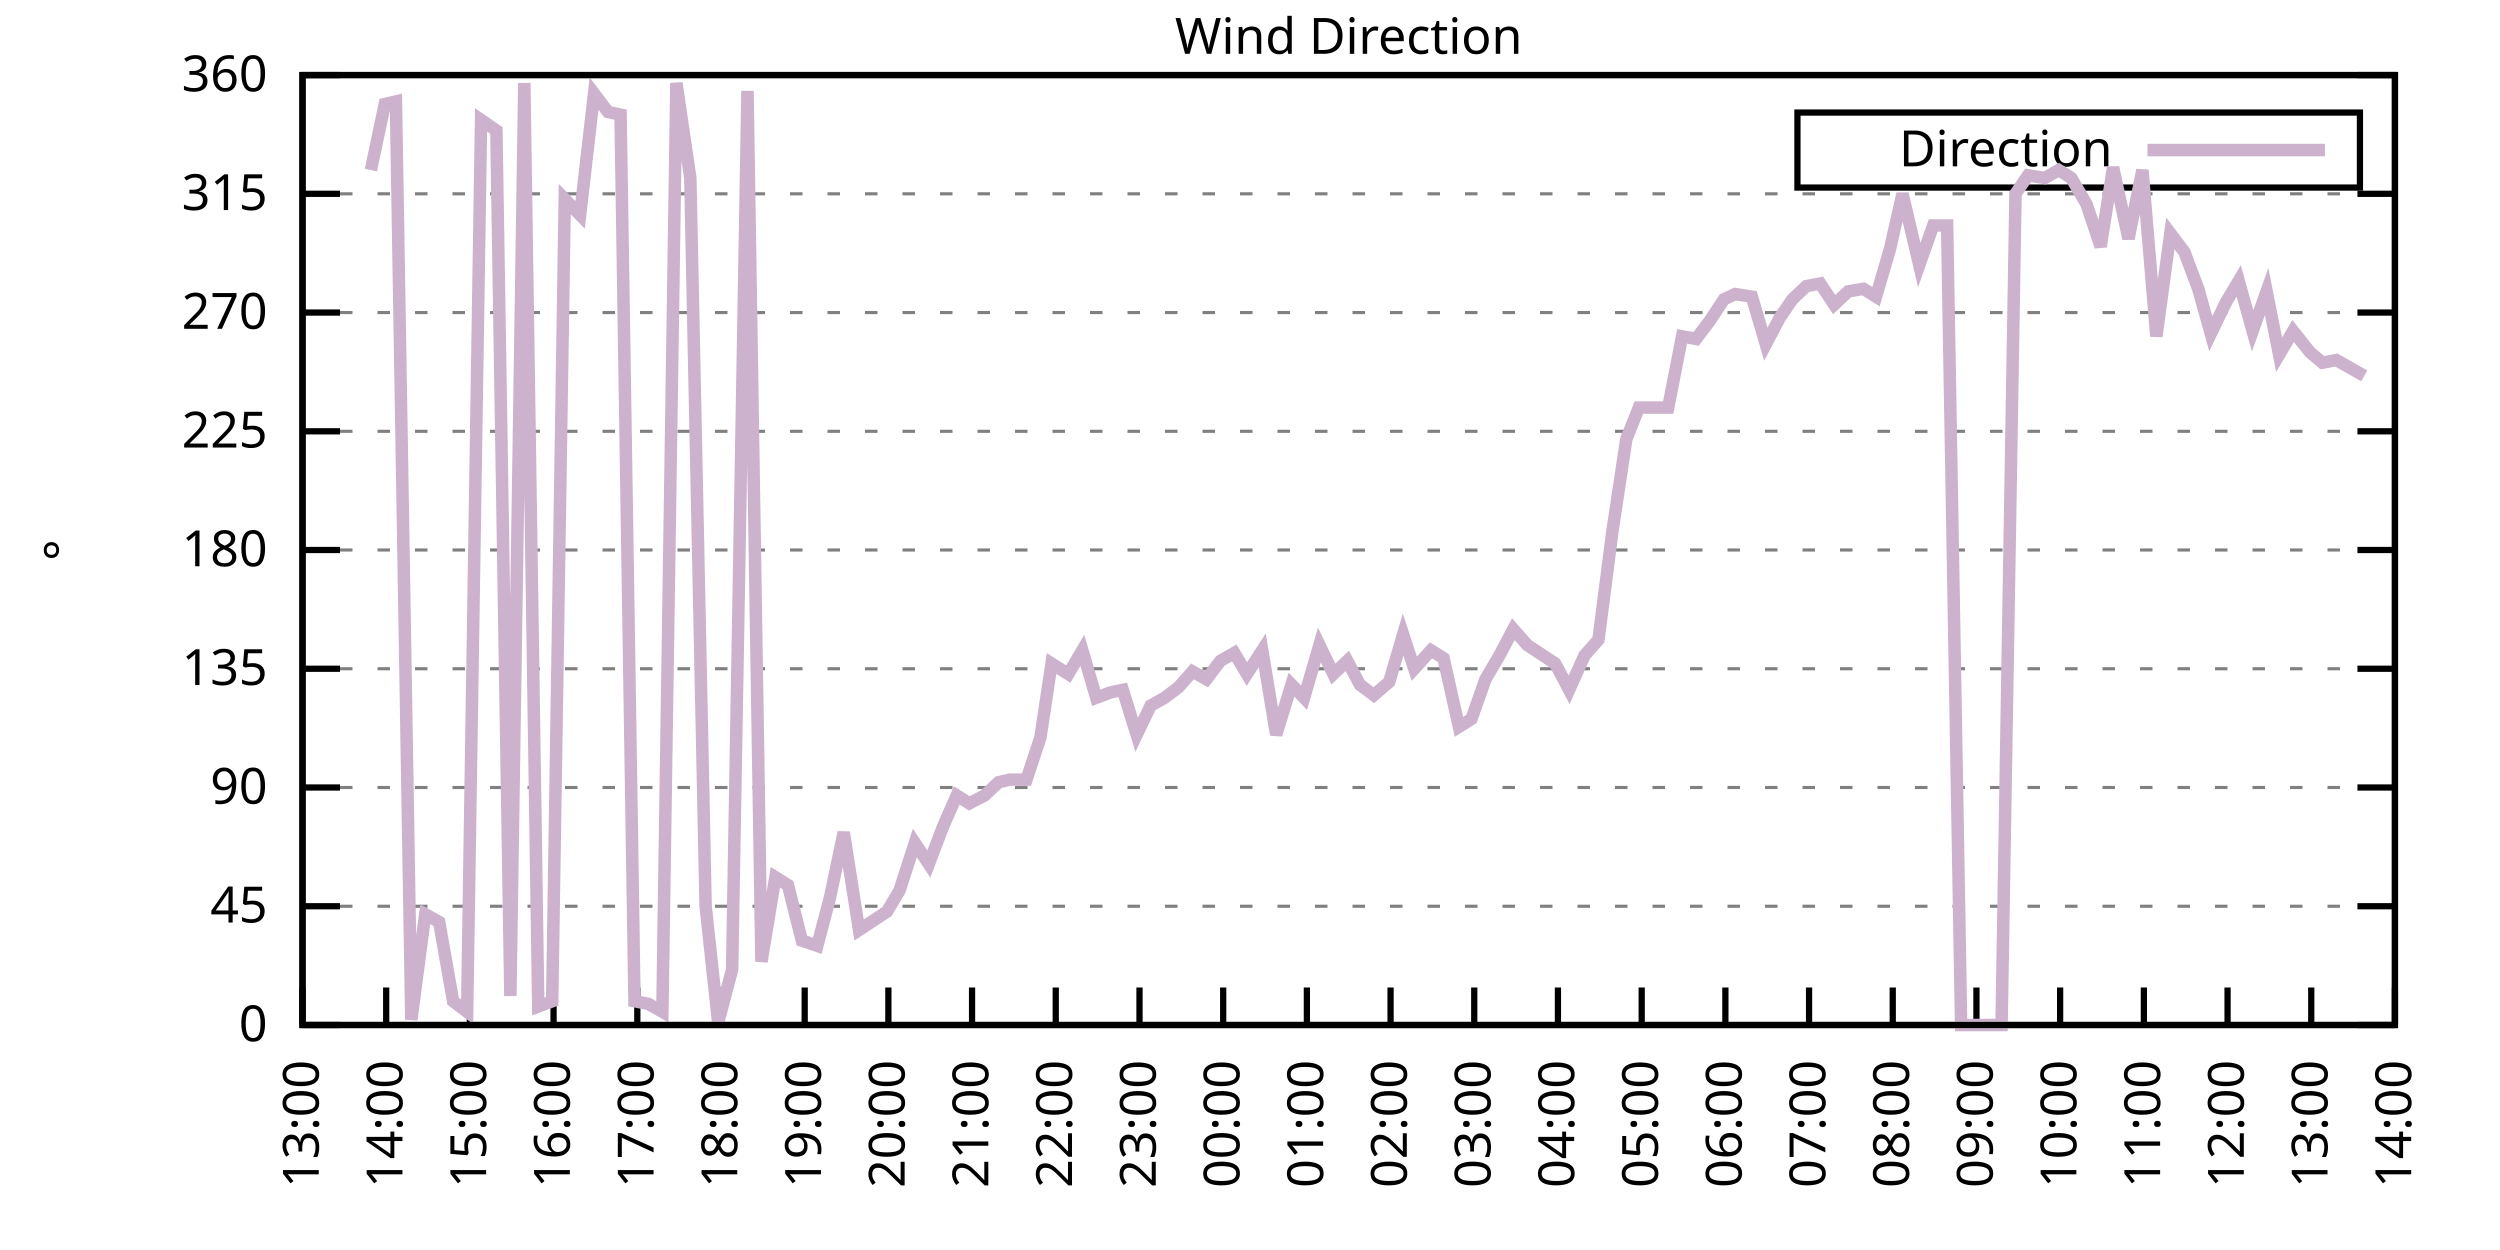
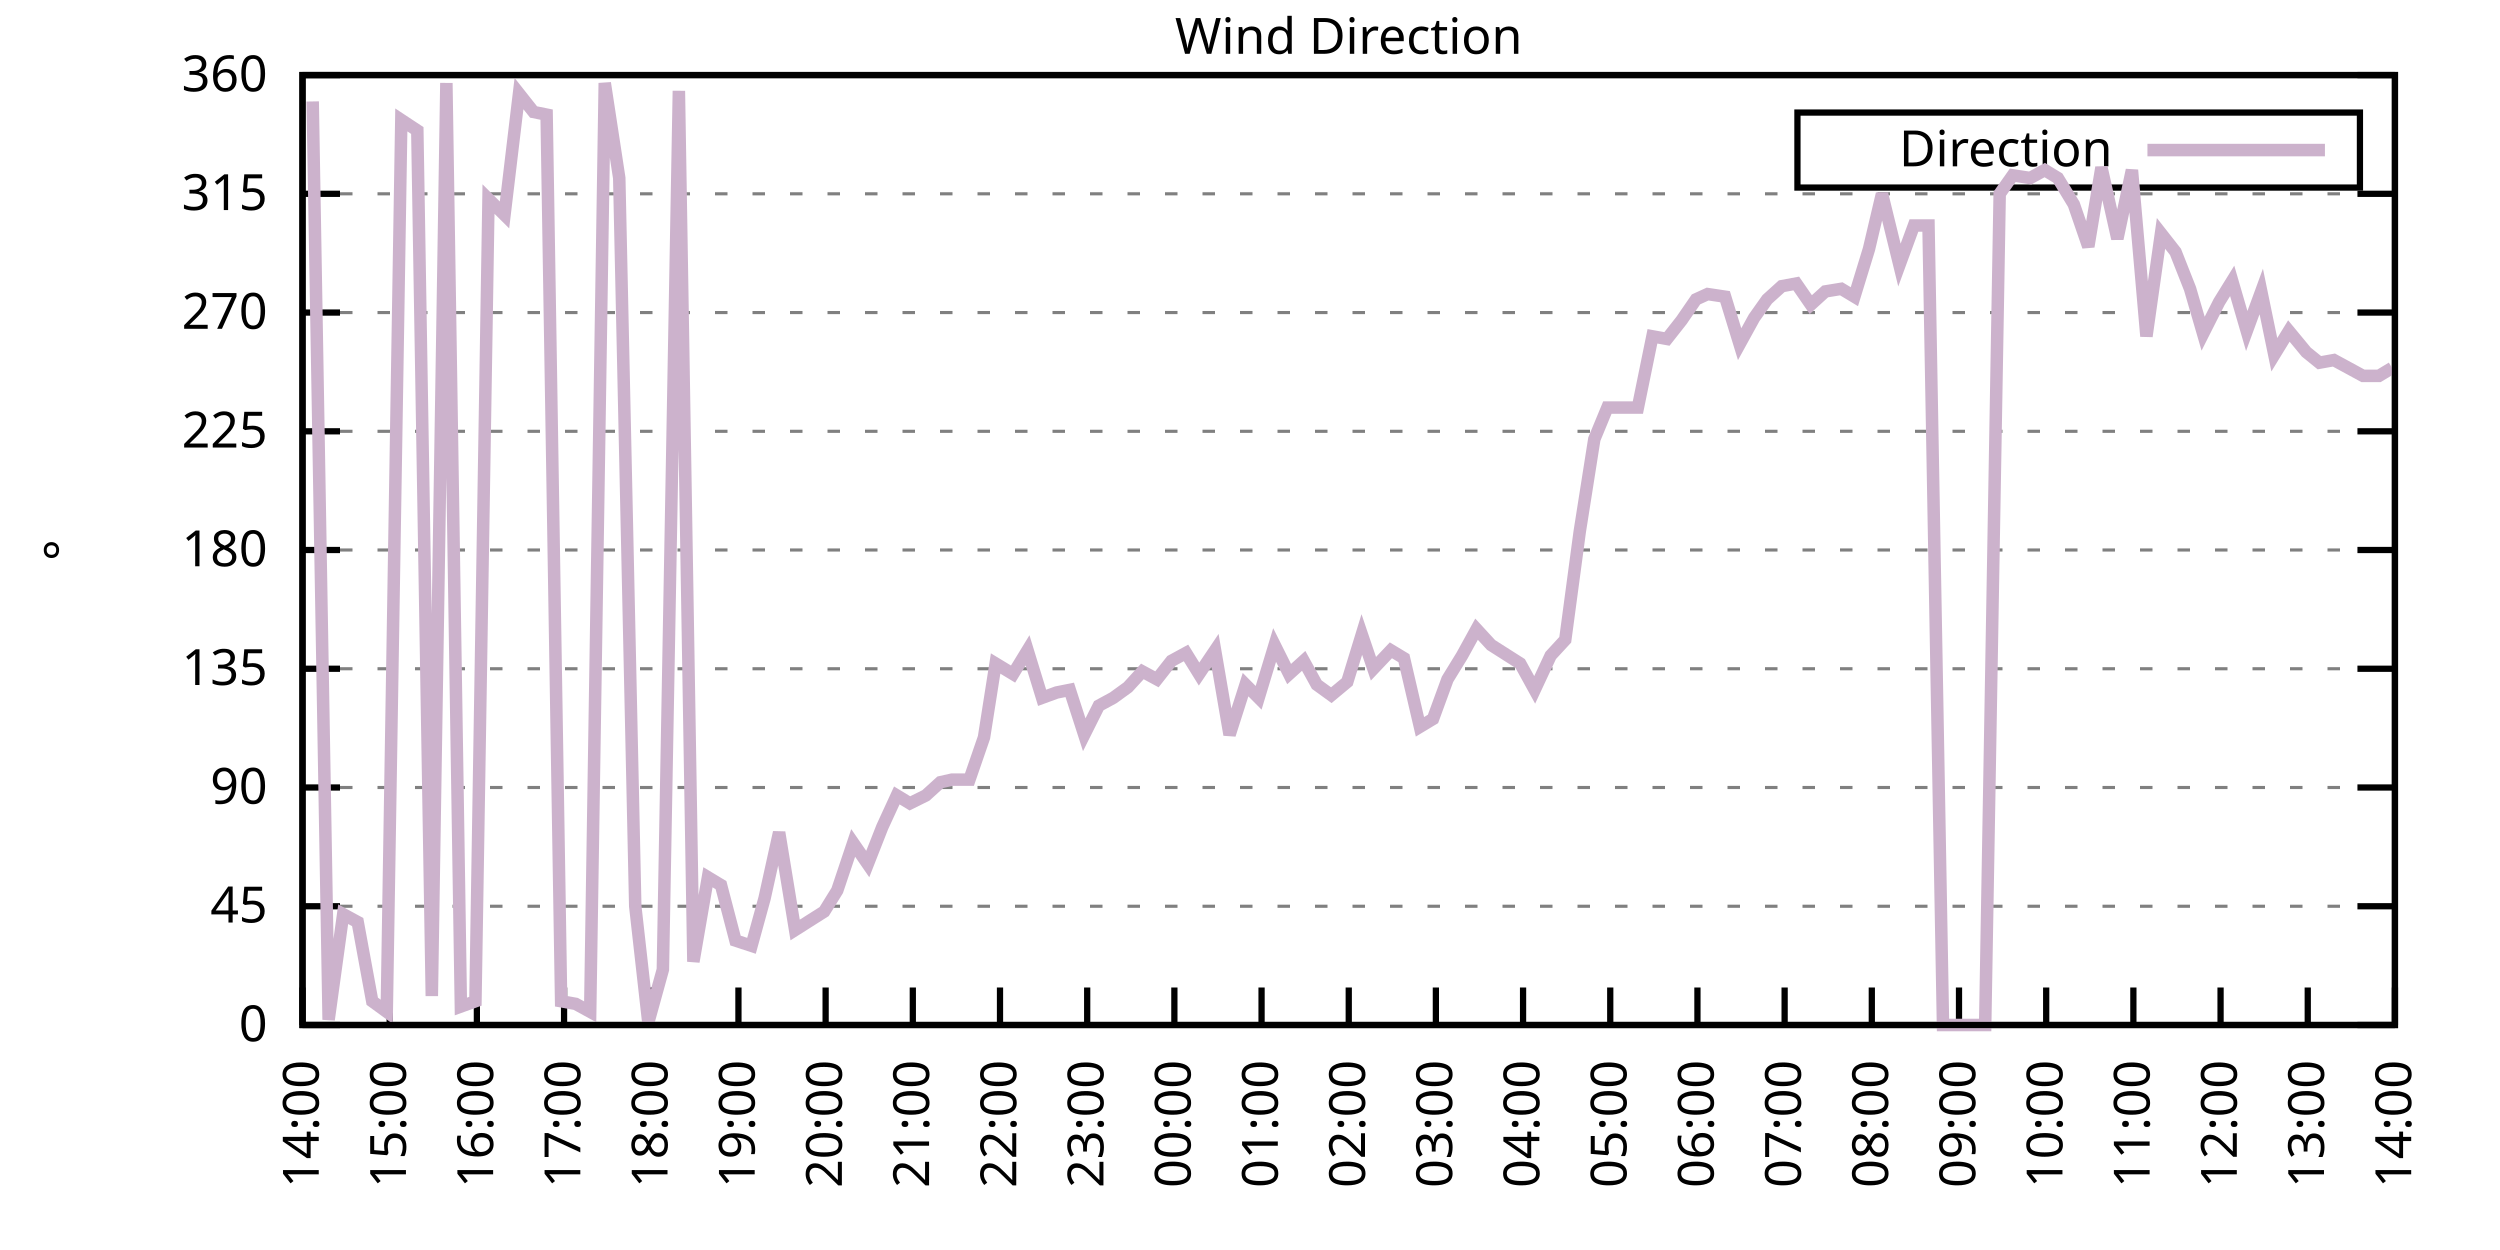
<svg xmlns="http://www.w3.org/2000/svg" xmlns:xlink="http://www.w3.org/1999/xlink" width="400" height="200" viewBox="0 0 400 200">
  <g id="gnuplot_canvas">
    <rect x="0" y="0" width="400" height="200" fill="none" />
    <defs>
      <circle id="gpDot" r="0.5" stroke-width="0.5" stroke="currentColor" />
      <path id="gpPt0" stroke-width="0.333" stroke="currentColor" d="M-1,0 h2 M0,-1 v2" />
      <path id="gpPt1" stroke-width="0.333" stroke="currentColor" d="M-1,-1 L1,1 M1,-1 L-1,1" />
      <path id="gpPt2" stroke-width="0.333" stroke="currentColor" d="M-1,0 L1,0 M0,-1 L0,1 M-1,-1 L1,1 M-1,1 L1,-1" />
      <rect id="gpPt3" stroke-width="0.333" stroke="currentColor" x="-1" y="-1" width="2" height="2" />
      <rect id="gpPt4" stroke-width="0.333" stroke="currentColor" fill="currentColor" x="-1" y="-1" width="2" height="2" />
      <circle id="gpPt5" stroke-width="0.333" stroke="currentColor" cx="0" cy="0" r="1" />
      <use xlink:href="#gpPt5" id="gpPt6" fill="currentColor" stroke="none" />
      <path id="gpPt7" stroke-width="0.333" stroke="currentColor" d="M0,-1.33 L-1.33,0.67 L1.33,0.67 z" />
      <use xlink:href="#gpPt7" id="gpPt8" fill="currentColor" stroke="none" />
      <use xlink:href="#gpPt7" id="gpPt9" stroke="currentColor" transform="rotate(180)" />
      <use xlink:href="#gpPt9" id="gpPt10" fill="currentColor" stroke="none" />
      <use xlink:href="#gpPt3" id="gpPt11" stroke="currentColor" transform="rotate(45)" />
      <use xlink:href="#gpPt11" id="gpPt12" fill="currentColor" stroke="none" />
      <path id="gpPt13" stroke-width="0.333" stroke="currentColor" d="M0,1.330 L1.265,0.411 L0.782,-1.067 L-0.782,-1.076 L-1.265,0.411 z" />
      <use xlink:href="#gpPt13" id="gpPt14" fill="currentColor" stroke="none" />
      <filter id="textbox" filterUnits="objectBoundingBox" x="0" y="0" height="1" width="1">
        <feFlood flood-color="white" flood-opacity="1" result="bgnd" />
        <feComposite in="SourceGraphic" in2="bgnd" operator="atop" />
      </filter>
      <filter id="greybox" filterUnits="objectBoundingBox" x="0" y="0" height="1" width="1">
        <feFlood flood-color="lightgrey" flood-opacity="1" result="grey" />
        <feComposite in="SourceGraphic" in2="grey" operator="atop" />
      </filter>
    </defs>
    <g fill="none" color="white" stroke="currentColor" stroke-width="1.00" stroke-linecap="butt" stroke-linejoin="miter">
</g>
    <g fill="none" color="black" stroke="currentColor" stroke-width="1.00" stroke-linecap="butt" stroke-linejoin="miter">
      <g stroke="none" shape-rendering="crispEdges">
        <polygon fill="rgb(255, 255, 255)" points="48.40,164.00 383.18,164.00 383.18,12.02 48.40,12.02 " />
      </g>
    </g>
    <g fill="none" color="black" stroke="currentColor" stroke-width="1.00" stroke-linecap="butt" stroke-linejoin="miter">
</g>
    <g fill="none" color="black" stroke="black" stroke-width="0.50" stroke-linecap="butt" stroke-linejoin="miter">
</g>
    <g fill="none" color="gray" stroke="currentColor" stroke-width="0.50" stroke-linecap="butt" stroke-linejoin="miter">
      <path stroke="gray" stroke-dasharray="2,4" class="gridline" d="M48.40,164.00 L383.19,164.00  " />
    </g>
    <g fill="none" color="gray" stroke="gray" stroke-width="1.00" stroke-linecap="butt" stroke-linejoin="miter">
</g>
    <g fill="none" color="black" stroke="currentColor" stroke-width="1.00" stroke-linecap="butt" stroke-linejoin="miter">
      <path stroke="black" d="M48.40,164.00 L54.40,164.00 M383.19,164.00 L377.19,164.00  " />
      <g transform="translate(42.80,166.60)" stroke="none" fill="black" font-family="Sans" font-size="8.00" text-anchor="end">
        <text>
          <tspan font-family="Sans"> 0</tspan>
        </text>
      </g>
    </g>
    <g fill="none" color="black" stroke="currentColor" stroke-width="1.00" stroke-linecap="butt" stroke-linejoin="miter">
</g>
    <g fill="none" color="black" stroke="black" stroke-width="0.50" stroke-linecap="butt" stroke-linejoin="miter">
</g>
    <g fill="none" color="gray" stroke="currentColor" stroke-width="0.50" stroke-linecap="butt" stroke-linejoin="miter">
      <path stroke="gray" stroke-dasharray="2,4" class="gridline" d="M48.40,145.00 L383.19,145.00  " />
    </g>
    <g fill="none" color="gray" stroke="gray" stroke-width="1.00" stroke-linecap="butt" stroke-linejoin="miter">
</g>
    <g fill="none" color="black" stroke="currentColor" stroke-width="1.00" stroke-linecap="butt" stroke-linejoin="miter">
      <path stroke="black" d="M48.40,145.00 L54.40,145.00 M383.19,145.00 L377.19,145.00  " />
      <g transform="translate(42.80,147.60)" stroke="none" fill="black" font-family="Sans" font-size="8.00" text-anchor="end">
        <text>
          <tspan font-family="Sans"> 45</tspan>
        </text>
      </g>
    </g>
    <g fill="none" color="black" stroke="currentColor" stroke-width="1.00" stroke-linecap="butt" stroke-linejoin="miter">
</g>
    <g fill="none" color="black" stroke="black" stroke-width="0.50" stroke-linecap="butt" stroke-linejoin="miter">
</g>
    <g fill="none" color="gray" stroke="currentColor" stroke-width="0.50" stroke-linecap="butt" stroke-linejoin="miter">
      <path stroke="gray" stroke-dasharray="2,4" class="gridline" d="M48.40,126.00 L383.19,126.00  " />
    </g>
    <g fill="none" color="gray" stroke="gray" stroke-width="1.00" stroke-linecap="butt" stroke-linejoin="miter">
</g>
    <g fill="none" color="black" stroke="currentColor" stroke-width="1.00" stroke-linecap="butt" stroke-linejoin="miter">
      <path stroke="black" d="M48.40,126.00 L54.40,126.00 M383.19,126.00 L377.19,126.00  " />
      <g transform="translate(42.80,128.60)" stroke="none" fill="black" font-family="Sans" font-size="8.00" text-anchor="end">
        <text>
          <tspan font-family="Sans"> 90</tspan>
        </text>
      </g>
    </g>
    <g fill="none" color="black" stroke="currentColor" stroke-width="1.00" stroke-linecap="butt" stroke-linejoin="miter">
</g>
    <g fill="none" color="black" stroke="black" stroke-width="0.50" stroke-linecap="butt" stroke-linejoin="miter">
</g>
    <g fill="none" color="gray" stroke="currentColor" stroke-width="0.50" stroke-linecap="butt" stroke-linejoin="miter">
      <path stroke="gray" stroke-dasharray="2,4" class="gridline" d="M48.40,107.00 L383.19,107.00  " />
    </g>
    <g fill="none" color="gray" stroke="gray" stroke-width="1.00" stroke-linecap="butt" stroke-linejoin="miter">
</g>
    <g fill="none" color="black" stroke="currentColor" stroke-width="1.00" stroke-linecap="butt" stroke-linejoin="miter">
      <path stroke="black" d="M48.40,107.00 L54.40,107.00 M383.19,107.00 L377.19,107.00  " />
      <g transform="translate(42.80,109.60)" stroke="none" fill="black" font-family="Sans" font-size="8.00" text-anchor="end">
        <text>
          <tspan font-family="Sans"> 135</tspan>
        </text>
      </g>
    </g>
    <g fill="none" color="black" stroke="currentColor" stroke-width="1.00" stroke-linecap="butt" stroke-linejoin="miter">
</g>
    <g fill="none" color="black" stroke="black" stroke-width="0.50" stroke-linecap="butt" stroke-linejoin="miter">
</g>
    <g fill="none" color="gray" stroke="currentColor" stroke-width="0.50" stroke-linecap="butt" stroke-linejoin="miter">
      <path stroke="gray" stroke-dasharray="2,4" class="gridline" d="M48.40,88.00 L383.19,88.00  " />
    </g>
    <g fill="none" color="gray" stroke="gray" stroke-width="1.00" stroke-linecap="butt" stroke-linejoin="miter">
</g>
    <g fill="none" color="black" stroke="currentColor" stroke-width="1.00" stroke-linecap="butt" stroke-linejoin="miter">
      <path stroke="black" d="M48.40,88.00 L54.40,88.00 M383.19,88.00 L377.19,88.00  " />
      <g transform="translate(42.80,90.60)" stroke="none" fill="black" font-family="Sans" font-size="8.00" text-anchor="end">
        <text>
          <tspan font-family="Sans"> 180</tspan>
        </text>
      </g>
    </g>
    <g fill="none" color="black" stroke="currentColor" stroke-width="1.00" stroke-linecap="butt" stroke-linejoin="miter">
</g>
    <g fill="none" color="black" stroke="black" stroke-width="0.50" stroke-linecap="butt" stroke-linejoin="miter">
</g>
    <g fill="none" color="gray" stroke="currentColor" stroke-width="0.50" stroke-linecap="butt" stroke-linejoin="miter">
      <path stroke="gray" stroke-dasharray="2,4" class="gridline" d="M48.40,69.01 L383.19,69.01  " />
    </g>
    <g fill="none" color="gray" stroke="gray" stroke-width="1.00" stroke-linecap="butt" stroke-linejoin="miter">
</g>
    <g fill="none" color="black" stroke="currentColor" stroke-width="1.00" stroke-linecap="butt" stroke-linejoin="miter">
      <path stroke="black" d="M48.40,69.01 L54.40,69.01 M383.19,69.01 L377.19,69.01  " />
      <g transform="translate(42.80,71.61)" stroke="none" fill="black" font-family="Sans" font-size="8.00" text-anchor="end">
        <text>
          <tspan font-family="Sans"> 225</tspan>
        </text>
      </g>
    </g>
    <g fill="none" color="black" stroke="currentColor" stroke-width="1.00" stroke-linecap="butt" stroke-linejoin="miter">
</g>
    <g fill="none" color="black" stroke="black" stroke-width="0.50" stroke-linecap="butt" stroke-linejoin="miter">
</g>
    <g fill="none" color="gray" stroke="currentColor" stroke-width="0.50" stroke-linecap="butt" stroke-linejoin="miter">
      <path stroke="gray" stroke-dasharray="2,4" class="gridline" d="M48.40,50.01 L383.19,50.01  " />
    </g>
    <g fill="none" color="gray" stroke="gray" stroke-width="1.00" stroke-linecap="butt" stroke-linejoin="miter">
</g>
    <g fill="none" color="black" stroke="currentColor" stroke-width="1.00" stroke-linecap="butt" stroke-linejoin="miter">
      <path stroke="black" d="M48.40,50.01 L54.40,50.01 M383.19,50.01 L377.19,50.01  " />
      <g transform="translate(42.80,52.61)" stroke="none" fill="black" font-family="Sans" font-size="8.00" text-anchor="end">
        <text>
          <tspan font-family="Sans"> 270</tspan>
        </text>
      </g>
    </g>
    <g fill="none" color="black" stroke="currentColor" stroke-width="1.00" stroke-linecap="butt" stroke-linejoin="miter">
</g>
    <g fill="none" color="black" stroke="black" stroke-width="0.50" stroke-linecap="butt" stroke-linejoin="miter">
</g>
    <g fill="none" color="gray" stroke="currentColor" stroke-width="0.50" stroke-linecap="butt" stroke-linejoin="miter">
      <path stroke="gray" stroke-dasharray="2,4" class="gridline" d="M48.40,31.01 L383.19,31.01  " />
    </g>
    <g fill="none" color="gray" stroke="gray" stroke-width="1.00" stroke-linecap="butt" stroke-linejoin="miter">
</g>
    <g fill="none" color="black" stroke="currentColor" stroke-width="1.00" stroke-linecap="butt" stroke-linejoin="miter">
      <path stroke="black" d="M48.40,31.01 L54.40,31.01 M383.19,31.01 L377.19,31.01  " />
      <g transform="translate(42.80,33.61)" stroke="none" fill="black" font-family="Sans" font-size="8.00" text-anchor="end">
        <text>
          <tspan font-family="Sans"> 315</tspan>
        </text>
      </g>
    </g>
    <g fill="none" color="black" stroke="currentColor" stroke-width="1.00" stroke-linecap="butt" stroke-linejoin="miter">
</g>
    <g fill="none" color="black" stroke="black" stroke-width="0.50" stroke-linecap="butt" stroke-linejoin="miter">
</g>
    <g fill="none" color="gray" stroke="currentColor" stroke-width="0.50" stroke-linecap="butt" stroke-linejoin="miter">
      <path stroke="gray" stroke-dasharray="2,4" class="gridline" d="M48.40,12.01 L383.19,12.01  " />
    </g>
    <g fill="none" color="gray" stroke="gray" stroke-width="1.00" stroke-linecap="butt" stroke-linejoin="miter">
</g>
    <g fill="none" color="black" stroke="currentColor" stroke-width="1.00" stroke-linecap="butt" stroke-linejoin="miter">
      <path stroke="black" d="M48.40,12.01 L54.40,12.01 M383.19,12.01 L377.19,12.01  " />
      <g transform="translate(42.80,14.61)" stroke="none" fill="black" font-family="Sans" font-size="8.00" text-anchor="end">
        <text>
          <tspan font-family="Sans"> 360</tspan>
        </text>
      </g>
    </g>
    <g fill="none" color="black" stroke="currentColor" stroke-width="1.00" stroke-linecap="butt" stroke-linejoin="miter">
      <path stroke="black" d="M48.40,164.00 L48.40,158.00  " />
      <g transform="translate(51.00,169.60) rotate(270.00)" stroke="none" fill="black" font-family="Sans" font-size="8.00" text-anchor="end">
        <text>
-           <tspan font-family="Sans">13:00</tspan>
-         </text>
-       </g>
-     </g>
-     <g fill="none" color="black" stroke="currentColor" stroke-width="1.00" stroke-linecap="butt" stroke-linejoin="miter">
-       <path stroke="black" d="M61.79,164.00 L61.79,158.00  " />
-       <g transform="translate(64.39,169.60) rotate(270.00)" stroke="none" fill="black" font-family="Sans" font-size="8.00" text-anchor="end">
-         <text>
          <tspan font-family="Sans">14:00</tspan>
        </text>
      </g>
    </g>
    <g fill="none" color="black" stroke="currentColor" stroke-width="1.00" stroke-linecap="butt" stroke-linejoin="miter">
-       <path stroke="black" d="M75.18,164.00 L75.18,158.00  " />
-       <g transform="translate(77.78,169.60) rotate(270.00)" stroke="none" fill="black" font-family="Sans" font-size="8.00" text-anchor="end">
+       <path stroke="black" d="M62.35,164.00 L62.35,158.00  " />
+       <g transform="translate(64.95,169.60) rotate(270.00)" stroke="none" fill="black" font-family="Sans" font-size="8.00" text-anchor="end">
        <text>
          <tspan font-family="Sans">15:00</tspan>
        </text>
      </g>
    </g>
    <g fill="none" color="black" stroke="currentColor" stroke-width="1.00" stroke-linecap="butt" stroke-linejoin="miter">
-       <path stroke="black" d="M88.57,164.00 L88.57,158.00  " />
-       <g transform="translate(91.17,169.60) rotate(270.00)" stroke="none" fill="black" font-family="Sans" font-size="8.00" text-anchor="end">
+       <path stroke="black" d="M76.30,164.00 L76.30,158.00  " />
+       <g transform="translate(78.90,169.60) rotate(270.00)" stroke="none" fill="black" font-family="Sans" font-size="8.00" text-anchor="end">
        <text>
          <tspan font-family="Sans">16:00</tspan>
        </text>
      </g>
    </g>
    <g fill="none" color="black" stroke="currentColor" stroke-width="1.00" stroke-linecap="butt" stroke-linejoin="miter">
-       <path stroke="black" d="M101.97,164.00 L101.97,158.00  " />
-       <g transform="translate(104.57,169.60) rotate(270.00)" stroke="none" fill="black" font-family="Sans" font-size="8.00" text-anchor="end">
+       <path stroke="black" d="M90.25,164.00 L90.25,158.00  " />
+       <g transform="translate(92.85,169.60) rotate(270.00)" stroke="none" fill="black" font-family="Sans" font-size="8.00" text-anchor="end">
        <text>
          <tspan font-family="Sans">17:00</tspan>
        </text>
      </g>
    </g>
    <g fill="none" color="black" stroke="currentColor" stroke-width="1.00" stroke-linecap="butt" stroke-linejoin="miter">
-       <path stroke="black" d="M115.36,164.00 L115.36,158.00  " />
-       <g transform="translate(117.96,169.60) rotate(270.00)" stroke="none" fill="black" font-family="Sans" font-size="8.00" text-anchor="end">
+       <path stroke="black" d="M104.20,164.00 L104.20,158.00  " />
+       <g transform="translate(106.80,169.60) rotate(270.00)" stroke="none" fill="black" font-family="Sans" font-size="8.00" text-anchor="end">
        <text>
          <tspan font-family="Sans">18:00</tspan>
        </text>
      </g>
    </g>
    <g fill="none" color="black" stroke="currentColor" stroke-width="1.00" stroke-linecap="butt" stroke-linejoin="miter">
-       <path stroke="black" d="M128.75,164.00 L128.75,158.00  " />
-       <g transform="translate(131.35,169.60) rotate(270.00)" stroke="none" fill="black" font-family="Sans" font-size="8.00" text-anchor="end">
+       <path stroke="black" d="M118.15,164.00 L118.15,158.00  " />
+       <g transform="translate(120.75,169.60) rotate(270.00)" stroke="none" fill="black" font-family="Sans" font-size="8.00" text-anchor="end">
        <text>
          <tspan font-family="Sans">19:00</tspan>
        </text>
      </g>
    </g>
    <g fill="none" color="black" stroke="currentColor" stroke-width="1.00" stroke-linecap="butt" stroke-linejoin="miter">
-       <path stroke="black" d="M142.14,164.00 L142.14,158.00  " />
-       <g transform="translate(144.74,169.60) rotate(270.00)" stroke="none" fill="black" font-family="Sans" font-size="8.00" text-anchor="end">
+       <path stroke="black" d="M132.10,164.00 L132.10,158.00  " />
+       <g transform="translate(134.70,169.60) rotate(270.00)" stroke="none" fill="black" font-family="Sans" font-size="8.00" text-anchor="end">
        <text>
          <tspan font-family="Sans">20:00</tspan>
        </text>
      </g>
    </g>
    <g fill="none" color="black" stroke="currentColor" stroke-width="1.00" stroke-linecap="butt" stroke-linejoin="miter">
-       <path stroke="black" d="M155.53,164.00 L155.53,158.00  " />
-       <g transform="translate(158.13,169.60) rotate(270.00)" stroke="none" fill="black" font-family="Sans" font-size="8.00" text-anchor="end">
+       <path stroke="black" d="M146.05,164.00 L146.05,158.00  " />
+       <g transform="translate(148.65,169.60) rotate(270.00)" stroke="none" fill="black" font-family="Sans" font-size="8.00" text-anchor="end">
        <text>
          <tspan font-family="Sans">21:00</tspan>
        </text>
      </g>
    </g>
    <g fill="none" color="black" stroke="currentColor" stroke-width="1.00" stroke-linecap="butt" stroke-linejoin="miter">
-       <path stroke="black" d="M168.92,164.00 L168.92,158.00  " />
-       <g transform="translate(171.52,169.60) rotate(270.00)" stroke="none" fill="black" font-family="Sans" font-size="8.00" text-anchor="end">
+       <path stroke="black" d="M160.00,164.00 L160.00,158.00  " />
+       <g transform="translate(162.60,169.60) rotate(270.00)" stroke="none" fill="black" font-family="Sans" font-size="8.00" text-anchor="end">
        <text>
          <tspan font-family="Sans">22:00</tspan>
        </text>
      </g>
    </g>
    <g fill="none" color="black" stroke="currentColor" stroke-width="1.00" stroke-linecap="butt" stroke-linejoin="miter">
-       <path stroke="black" d="M182.32,164.00 L182.32,158.00  " />
-       <g transform="translate(184.92,169.60) rotate(270.00)" stroke="none" fill="black" font-family="Sans" font-size="8.00" text-anchor="end">
+       <path stroke="black" d="M173.95,164.00 L173.95,158.00  " />
+       <g transform="translate(176.55,169.60) rotate(270.00)" stroke="none" fill="black" font-family="Sans" font-size="8.00" text-anchor="end">
        <text>
          <tspan font-family="Sans">23:00</tspan>
        </text>
      </g>
    </g>
    <g fill="none" color="black" stroke="currentColor" stroke-width="1.00" stroke-linecap="butt" stroke-linejoin="miter">
-       <path stroke="black" d="M195.71,164.00 L195.71,158.00  " />
-       <g transform="translate(198.31,169.60) rotate(270.00)" stroke="none" fill="black" font-family="Sans" font-size="8.00" text-anchor="end">
+       <path stroke="black" d="M187.90,164.00 L187.90,158.00  " />
+       <g transform="translate(190.50,169.60) rotate(270.00)" stroke="none" fill="black" font-family="Sans" font-size="8.00" text-anchor="end">
        <text>
          <tspan font-family="Sans">00:00</tspan>
        </text>
      </g>
    </g>
    <g fill="none" color="black" stroke="currentColor" stroke-width="1.00" stroke-linecap="butt" stroke-linejoin="miter">
-       <path stroke="black" d="M209.10,164.00 L209.10,158.00  " />
-       <g transform="translate(211.70,169.60) rotate(270.00)" stroke="none" fill="black" font-family="Sans" font-size="8.00" text-anchor="end">
+       <path stroke="black" d="M201.85,164.00 L201.85,158.00  " />
+       <g transform="translate(204.45,169.60) rotate(270.00)" stroke="none" fill="black" font-family="Sans" font-size="8.00" text-anchor="end">
        <text>
          <tspan font-family="Sans">01:00</tspan>
        </text>
      </g>
    </g>
    <g fill="none" color="black" stroke="currentColor" stroke-width="1.00" stroke-linecap="butt" stroke-linejoin="miter">
-       <path stroke="black" d="M222.49,164.00 L222.49,158.00  " />
-       <g transform="translate(225.09,169.60) rotate(270.00)" stroke="none" fill="black" font-family="Sans" font-size="8.00" text-anchor="end">
+       <path stroke="black" d="M215.80,164.00 L215.80,158.00  " />
+       <g transform="translate(218.40,169.60) rotate(270.00)" stroke="none" fill="black" font-family="Sans" font-size="8.00" text-anchor="end">
        <text>
          <tspan font-family="Sans">02:00</tspan>
        </text>
      </g>
    </g>
    <g fill="none" color="black" stroke="currentColor" stroke-width="1.00" stroke-linecap="butt" stroke-linejoin="miter">
-       <path stroke="black" d="M235.88,164.00 L235.88,158.00  " />
-       <g transform="translate(238.48,169.60) rotate(270.00)" stroke="none" fill="black" font-family="Sans" font-size="8.00" text-anchor="end">
+       <path stroke="black" d="M229.74,164.00 L229.74,158.00  " />
+       <g transform="translate(232.34,169.60) rotate(270.00)" stroke="none" fill="black" font-family="Sans" font-size="8.00" text-anchor="end">
        <text>
          <tspan font-family="Sans">03:00</tspan>
        </text>
      </g>
    </g>
    <g fill="none" color="black" stroke="currentColor" stroke-width="1.00" stroke-linecap="butt" stroke-linejoin="miter">
-       <path stroke="black" d="M249.27,164.00 L249.27,158.00  " />
-       <g transform="translate(251.87,169.60) rotate(270.00)" stroke="none" fill="black" font-family="Sans" font-size="8.00" text-anchor="end">
+       <path stroke="black" d="M243.69,164.00 L243.69,158.00  " />
+       <g transform="translate(246.29,169.60) rotate(270.00)" stroke="none" fill="black" font-family="Sans" font-size="8.00" text-anchor="end">
        <text>
          <tspan font-family="Sans">04:00</tspan>
        </text>
      </g>
    </g>
    <g fill="none" color="black" stroke="currentColor" stroke-width="1.00" stroke-linecap="butt" stroke-linejoin="miter">
-       <path stroke="black" d="M262.67,164.00 L262.67,158.00  " />
-       <g transform="translate(265.27,169.60) rotate(270.00)" stroke="none" fill="black" font-family="Sans" font-size="8.00" text-anchor="end">
+       <path stroke="black" d="M257.64,164.00 L257.64,158.00  " />
+       <g transform="translate(260.24,169.60) rotate(270.00)" stroke="none" fill="black" font-family="Sans" font-size="8.00" text-anchor="end">
        <text>
          <tspan font-family="Sans">05:00</tspan>
        </text>
      </g>
    </g>
    <g fill="none" color="black" stroke="currentColor" stroke-width="1.00" stroke-linecap="butt" stroke-linejoin="miter">
-       <path stroke="black" d="M276.06,164.00 L276.06,158.00  " />
-       <g transform="translate(278.66,169.60) rotate(270.00)" stroke="none" fill="black" font-family="Sans" font-size="8.00" text-anchor="end">
+       <path stroke="black" d="M271.59,164.00 L271.59,158.00  " />
+       <g transform="translate(274.19,169.60) rotate(270.00)" stroke="none" fill="black" font-family="Sans" font-size="8.00" text-anchor="end">
        <text>
          <tspan font-family="Sans">06:00</tspan>
        </text>
      </g>
    </g>
    <g fill="none" color="black" stroke="currentColor" stroke-width="1.00" stroke-linecap="butt" stroke-linejoin="miter">
-       <path stroke="black" d="M289.45,164.00 L289.45,158.00  " />
-       <g transform="translate(292.05,169.60) rotate(270.00)" stroke="none" fill="black" font-family="Sans" font-size="8.00" text-anchor="end">
+       <path stroke="black" d="M285.54,164.00 L285.54,158.00  " />
+       <g transform="translate(288.14,169.60) rotate(270.00)" stroke="none" fill="black" font-family="Sans" font-size="8.00" text-anchor="end">
        <text>
          <tspan font-family="Sans">07:00</tspan>
        </text>
      </g>
    </g>
    <g fill="none" color="black" stroke="currentColor" stroke-width="1.00" stroke-linecap="butt" stroke-linejoin="miter">
-       <path stroke="black" d="M302.84,164.00 L302.84,158.00  " />
-       <g transform="translate(305.44,169.60) rotate(270.00)" stroke="none" fill="black" font-family="Sans" font-size="8.00" text-anchor="end">
+       <path stroke="black" d="M299.49,164.00 L299.49,158.00  " />
+       <g transform="translate(302.09,169.60) rotate(270.00)" stroke="none" fill="black" font-family="Sans" font-size="8.00" text-anchor="end">
        <text>
          <tspan font-family="Sans">08:00</tspan>
        </text>
      </g>
    </g>
    <g fill="none" color="black" stroke="currentColor" stroke-width="1.00" stroke-linecap="butt" stroke-linejoin="miter">
-       <path stroke="black" d="M316.23,164.00 L316.23,158.00  " />
-       <g transform="translate(318.83,169.60) rotate(270.00)" stroke="none" fill="black" font-family="Sans" font-size="8.00" text-anchor="end">
+       <path stroke="black" d="M313.44,164.00 L313.44,158.00  " />
+       <g transform="translate(316.04,169.60) rotate(270.00)" stroke="none" fill="black" font-family="Sans" font-size="8.00" text-anchor="end">
        <text>
          <tspan font-family="Sans">09:00</tspan>
        </text>
      </g>
    </g>
    <g fill="none" color="black" stroke="currentColor" stroke-width="1.00" stroke-linecap="butt" stroke-linejoin="miter">
-       <path stroke="black" d="M329.62,164.00 L329.62,158.00  " />
-       <g transform="translate(332.22,169.60) rotate(270.00)" stroke="none" fill="black" font-family="Sans" font-size="8.00" text-anchor="end">
+       <path stroke="black" d="M327.39,164.00 L327.39,158.00  " />
+       <g transform="translate(329.99,169.60) rotate(270.00)" stroke="none" fill="black" font-family="Sans" font-size="8.00" text-anchor="end">
        <text>
          <tspan font-family="Sans">10:00</tspan>
        </text>
      </g>
    </g>
    <g fill="none" color="black" stroke="currentColor" stroke-width="1.00" stroke-linecap="butt" stroke-linejoin="miter">
-       <path stroke="black" d="M343.02,164.00 L343.02,158.00  " />
-       <g transform="translate(345.62,169.60) rotate(270.00)" stroke="none" fill="black" font-family="Sans" font-size="8.00" text-anchor="end">
+       <path stroke="black" d="M341.34,164.00 L341.34,158.00  " />
+       <g transform="translate(343.94,169.60) rotate(270.00)" stroke="none" fill="black" font-family="Sans" font-size="8.00" text-anchor="end">
        <text>
          <tspan font-family="Sans">11:00</tspan>
        </text>
      </g>
    </g>
    <g fill="none" color="black" stroke="currentColor" stroke-width="1.00" stroke-linecap="butt" stroke-linejoin="miter">
-       <path stroke="black" d="M356.41,164.00 L356.41,158.00  " />
-       <g transform="translate(359.01,169.60) rotate(270.00)" stroke="none" fill="black" font-family="Sans" font-size="8.00" text-anchor="end">
+       <path stroke="black" d="M355.29,164.00 L355.29,158.00  " />
+       <g transform="translate(357.89,169.60) rotate(270.00)" stroke="none" fill="black" font-family="Sans" font-size="8.00" text-anchor="end">
        <text>
          <tspan font-family="Sans">12:00</tspan>
        </text>
      </g>
    </g>
    <g fill="none" color="black" stroke="currentColor" stroke-width="1.00" stroke-linecap="butt" stroke-linejoin="miter">
-       <path stroke="black" d="M369.80,164.00 L369.80,158.00  " />
-       <g transform="translate(372.40,169.60) rotate(270.00)" stroke="none" fill="black" font-family="Sans" font-size="8.00" text-anchor="end">
+       <path stroke="black" d="M369.24,164.00 L369.24,158.00  " />
+       <g transform="translate(371.84,169.60) rotate(270.00)" stroke="none" fill="black" font-family="Sans" font-size="8.00" text-anchor="end">
        <text>
          <tspan font-family="Sans">13:00</tspan>
        </text>
      </g>
    </g>
    <g fill="none" color="black" stroke="currentColor" stroke-width="1.00" stroke-linecap="butt" stroke-linejoin="miter">
      <path stroke="black" d="M383.19,164.00 L383.19,158.00  " />
      <g transform="translate(385.79,169.60) rotate(270.00)" stroke="none" fill="black" font-family="Sans" font-size="8.00" text-anchor="end">
        <text>
          <tspan font-family="Sans">14:00</tspan>
        </text>
      </g>
    </g>
    <g fill="none" color="black" stroke="currentColor" stroke-width="1.00" stroke-linecap="butt" stroke-linejoin="miter">
</g>
    <g fill="none" color="black" stroke="currentColor" stroke-width="1.00" stroke-linecap="butt" stroke-linejoin="miter">
      <path stroke="black" d="M48.40,12.01 L48.40,164.00 L383.19,164.00 L383.19,12.01 L48.40,12.01 Z  " />
    </g>
    <g fill="none" color="black" stroke="currentColor" stroke-width="1.00" stroke-linecap="butt" stroke-linejoin="miter">
</g>
    <g fill="none" color="black" stroke="currentColor" stroke-width="1.00" stroke-linecap="butt" stroke-linejoin="miter">
      <path stroke="black" d="M287.59,30.01 L287.59,18.01 L377.59,18.01 L377.59,30.01 L287.59,30.01 Z  " />
    </g>
    <g id="Wind_direction_plot_1">
      <g fill="none" color="white" stroke="black" stroke-width="2.00" stroke-linecap="butt" stroke-linejoin="miter">
</g>
      <g fill="none" color="black" stroke="currentColor" stroke-width="2.00" stroke-linecap="butt" stroke-linejoin="miter">
        <g transform="translate(337.99,26.61)" stroke="none" fill="black" font-family="Sans" font-size="8.00" text-anchor="end">
          <text>
            <tspan font-family="Sans">Direction</tspan>
          </text>
        </g>
      </g>
      <g fill="none" color="black" stroke="currentColor" stroke-width="2.00" stroke-linecap="butt" stroke-linejoin="miter">
-         <path stroke="rgb(204, 178, 204)" d="M343.59,24.01 L371.99,24.01 M59.34,27.21 L61.57,16.65 L63.35,16.23 L65.81,163.16 L68.04,146.27 L70.27,147.53   L72.50,160.20 L74.74,161.89 L76.97,19.19 L79.42,20.88 L81.66,159.36 L83.89,13.28 L86.12,161.04 L88.35,160.20   L90.36,31.85 L92.82,34.39 L95.05,14.97 L97.28,17.92 L99.29,18.34 L101.52,160.20 L103.75,160.62 L105.98,161.89   L108.22,13.28 L110.45,28.48 L112.90,145.00 L114.91,163.58 L117.14,155.13 L119.60,14.54 L121.83,153.87 L124.06,140.36   L126.07,141.62 L128.30,150.49 L130.76,151.33 L132.77,143.73 L135.00,133.18 L137.45,148.80 L141.92,145.85 L143.93,142.47   L146.38,134.87 L148.61,138.25 L150.85,132.34 L153.08,127.27 L155.09,128.54 L157.54,127.27 L159.77,125.16 L161.56,124.74   L164.24,124.74 L166.47,117.98 L168.25,106.16 L170.93,107.85 L173.17,104.05 L175.40,111.65 L177.63,110.80 L179.64,110.38   L181.87,117.56 L184.10,112.91 L186.33,111.65 L188.57,109.96 L190.80,107.43 L193.03,108.69 L195.26,105.74 L197.49,104.47   L199.50,107.85 L201.96,104.05 L204.19,117.56 L206.64,109.54 L208.65,111.65 L211.11,103.20 L213.34,107.85 L215.57,105.74   L217.58,109.54 L219.81,111.23 L222.27,109.11 L224.50,101.52 L226.29,107.00 L228.96,104.05 L230.97,105.31 L233.43,116.29   L235.44,115.03 L237.67,108.69 L239.90,104.89 L242.13,100.67 L244.36,103.20 L248.83,106.16 L251.06,110.38 L253.51,104.89   L255.75,102.36 L257.98,85.05 L260.21,70.27 L262.22,65.21 L264.45,65.21 L266.91,65.21 L269.14,53.81 L271.37,54.23   L273.60,51.27 L275.83,47.90 L277.62,47.05 L280.30,47.47 L282.53,55.07 L284.76,50.85 L286.77,47.90 L289.00,45.79   L291.23,45.36 L293.47,48.74 L295.70,46.63 L298.15,46.21 L300.16,47.47 L302.39,39.87 L304.40,31.01 L307.08,42.41   L309.31,36.08 L311.54,36.08 L313.78,164.00 L316.01,164.00 L318.02,164.00 L320.25,164.00 L322.48,31.01 L324.49,28.05   L327.17,28.48 L329.40,27.21 L331.41,28.48 L333.86,32.70 L336.10,39.45 L338.10,26.79 L340.56,38.19 L342.79,27.21   L345.02,53.81 L347.26,37.34 L349.49,40.30 L351.72,46.21 L353.73,53.39 L356.18,48.32 L358.19,44.94 L360.42,52.96   L362.66,46.63 L364.66,56.76 L366.90,52.96 L369.58,56.34 L371.58,58.03 L373.82,57.61 L376.05,58.87 L378.28,60.14    " />
+         <path stroke="rgb(204, 178, 204)" d="M343.59,24.01 L371.99,24.01 M50.03,16.23 L52.58,163.16 L54.91,146.27 L57.23,147.53 L59.56,160.20 L61.88,161.89   L64.21,19.19 L66.77,20.88 L69.09,159.36 L71.42,13.28 L73.74,161.04 L76.07,160.20 L78.16,31.85 L80.72,34.39   L83.04,14.97 L85.37,17.92 L87.46,18.34 L89.78,160.20 L92.11,160.62 L94.43,161.89 L96.76,13.28 L99.08,28.48   L101.64,145.00 L103.73,163.58 L106.06,155.13 L108.62,14.54 L110.94,153.87 L113.27,140.36 L115.36,141.62 L117.68,150.49   L120.24,151.33 L122.33,143.73 L124.66,133.18 L127.22,148.80 L131.87,145.85 L133.96,142.47 L136.51,134.87 L138.84,138.25   L141.16,132.34 L143.49,127.27 L145.58,128.54 L148.14,127.27 L150.46,125.16 L152.32,124.74 L155.11,124.74 L157.44,117.98   L159.30,106.16 L162.09,107.85 L164.41,104.05 L166.74,111.65 L169.06,110.80 L171.16,110.38 L173.48,117.56 L175.81,112.91   L178.13,111.65 L180.46,109.96 L182.78,107.43 L185.11,108.69 L187.43,105.74 L189.76,104.47 L191.85,107.85 L194.41,104.05   L196.73,117.56 L199.29,109.54 L201.38,111.65 L203.94,103.20 L206.26,107.85 L208.59,105.74 L210.68,109.54 L213.01,111.23   L215.56,109.11 L217.89,101.52 L219.75,107.00 L222.54,104.05 L224.63,105.31 L227.19,116.29 L229.28,115.03 L231.60,108.69   L233.93,104.89 L236.25,100.67 L238.58,103.20 L243.23,106.16 L245.55,110.38 L248.11,104.89 L250.44,102.36 L252.76,85.05   L255.09,70.27 L257.18,65.21 L259.50,65.21 L262.06,65.21 L264.39,53.81 L266.71,54.23 L269.04,51.27 L271.36,47.90   L273.22,47.05 L276.01,47.47 L278.34,55.07 L280.66,50.85 L282.75,47.90 L285.08,45.79 L287.40,45.36 L289.73,48.74   L292.05,46.63 L294.61,46.21 L296.70,47.47 L299.03,39.87 L301.12,31.01 L303.91,42.41 L306.23,36.08 L308.56,36.08   L310.88,164.00 L313.21,164.00 L315.30,164.00 L317.63,164.00 L319.95,31.01 L322.04,28.05 L324.83,28.48 L327.16,27.21   L329.25,28.48 L331.81,32.70 L334.13,39.45 L336.23,26.79 L338.78,38.19 L341.11,27.21 L343.43,53.81 L345.76,37.34   L348.08,40.30 L350.41,46.21 L352.50,53.39 L355.06,48.32 L357.15,44.94 L359.48,52.96 L361.80,46.63 L363.89,56.76   L366.22,52.96 L369.01,56.34 L371.10,58.03 L373.43,57.61 L375.75,58.87 L378.08,60.14 L380.63,60.14 L382.73,58.87    " />
      </g>
    </g>
    <g fill="none" color="black" stroke="currentColor" stroke-width="2.00" stroke-linecap="butt" stroke-linejoin="miter">
</g>
    <g fill="none" color="black" stroke="black" stroke-width="1.00" stroke-linecap="butt" stroke-linejoin="miter">
</g>
    <g fill="none" color="black" stroke="currentColor" stroke-width="1.00" stroke-linecap="butt" stroke-linejoin="miter">
      <path stroke="black" d="M48.40,12.01 L48.40,164.00 L383.19,164.00 L383.19,12.01 L48.40,12.01 Z  " />
      <g transform="translate(12.80,88.01) rotate(270.00)" stroke="none" fill="black" font-family="Sans" font-size="8.00" text-anchor="middle">
        <text>
          <tspan font-family="Sans">°</tspan>
        </text>
      </g>
    </g>
    <g fill="none" color="black" stroke="currentColor" stroke-width="1.00" stroke-linecap="butt" stroke-linejoin="miter">
</g>
    <g fill="none" color="black" stroke="currentColor" stroke-width="1.00" stroke-linecap="butt" stroke-linejoin="miter">
      <g transform="translate(215.79,8.61)" stroke="none" fill="black" font-family="Sans" font-size="8.00" text-anchor="middle">
        <text>
          <tspan font-family="Sans">Wind Direction</tspan>
        </text>
      </g>
    </g>
    <g fill="none" color="black" stroke="currentColor" stroke-width="1.00" stroke-linecap="butt" stroke-linejoin="miter">
</g>
  </g>
</svg>
